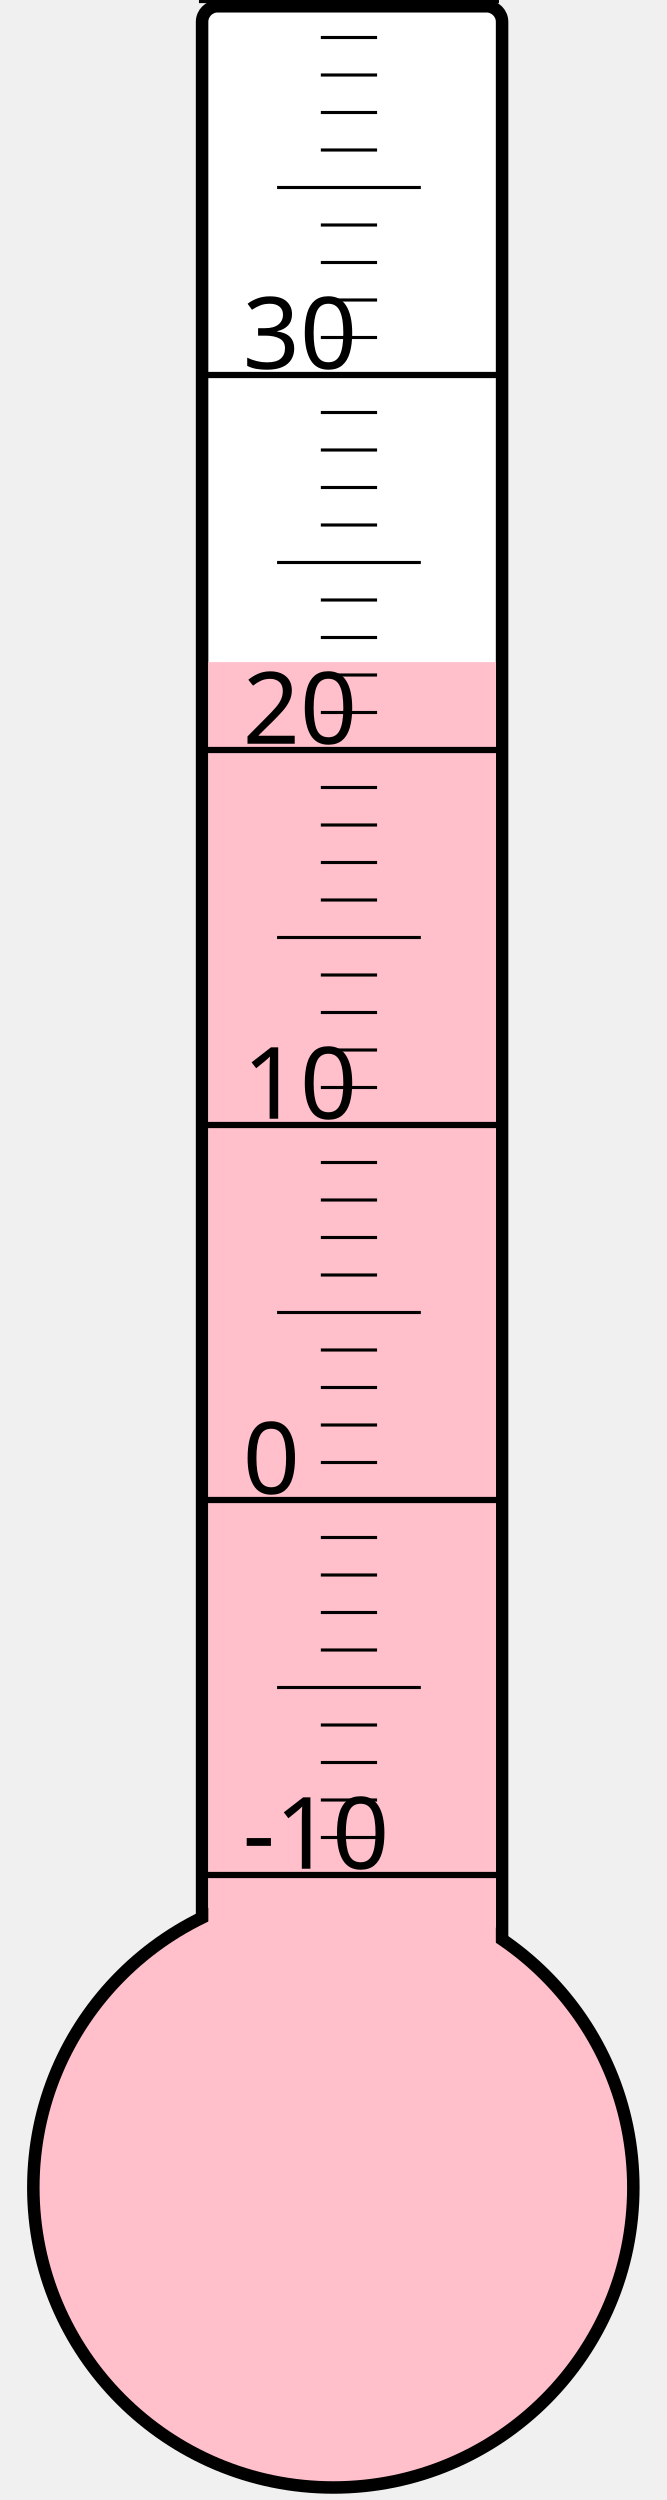
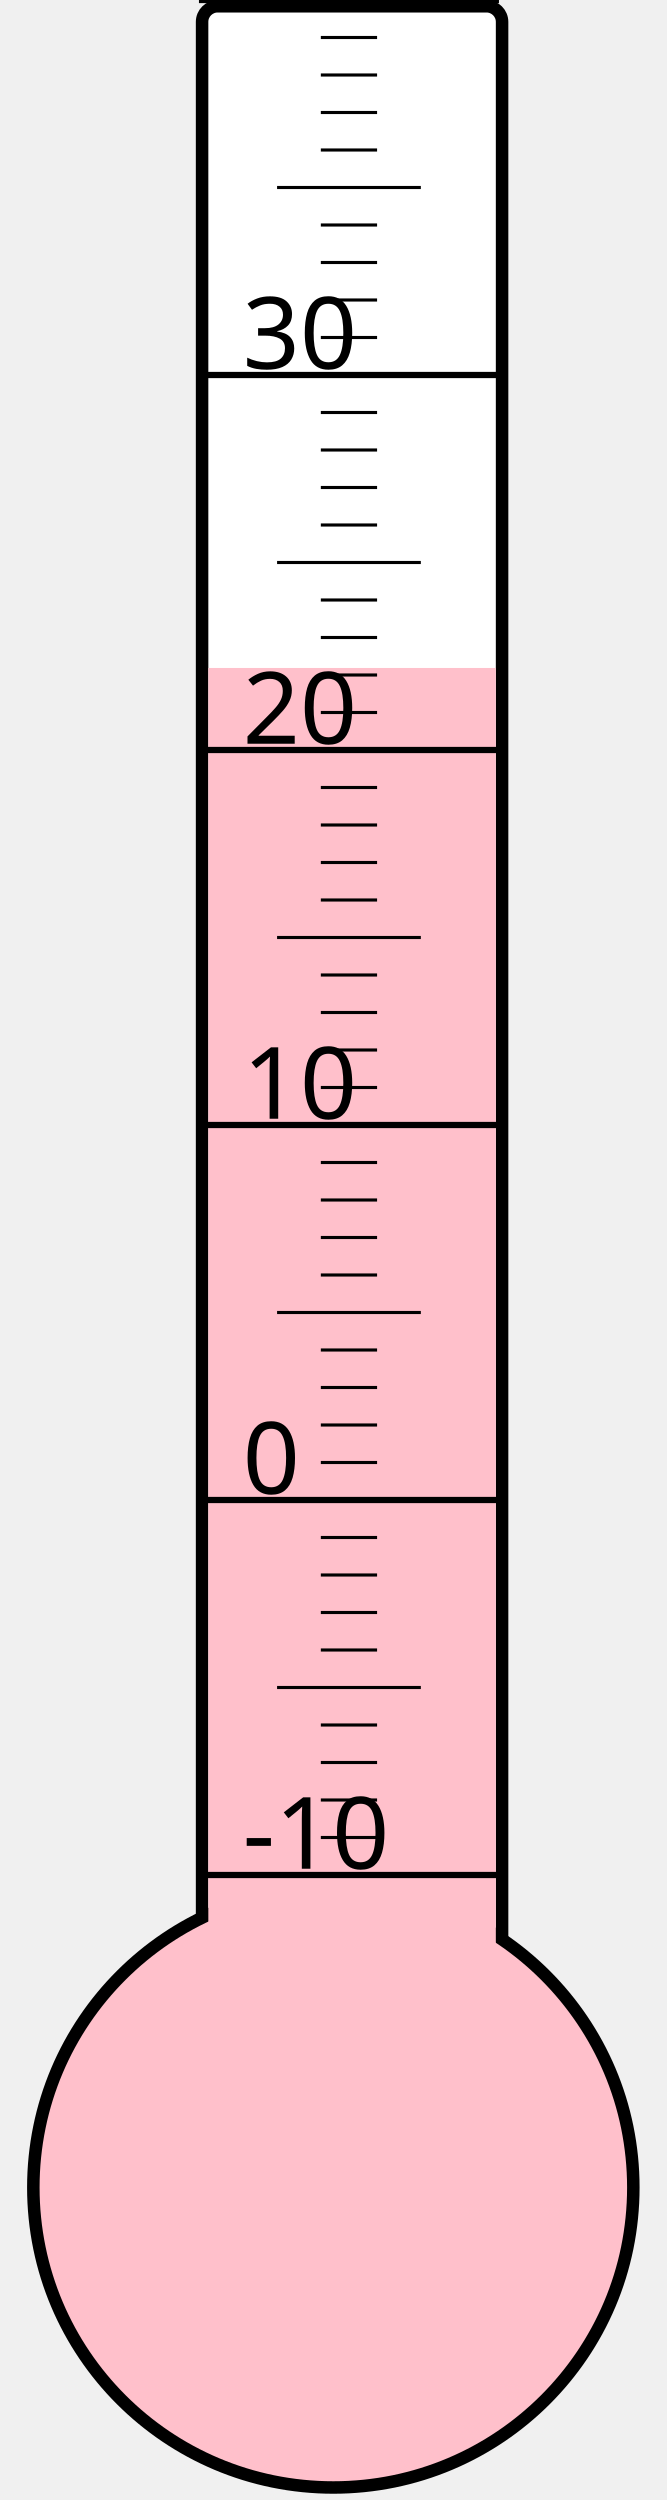
<svg xmlns="http://www.w3.org/2000/svg" width="40px" height="150px" viewBox="0 0 200 800">
  <rect width="200" height="800" x="0" y="0" style="fill: #ffffeb; fill-opacity: 0;" />
  <rect width="96" height="680" x="58" y="2" rx="5" ry="5" style="fill: white; fill-opacity: 1; stroke: black; stroke-width: 4;" />
  <circle cx="100" cy="700" r="96" style="fill: pink; stroke: black; stroke-width: 4;" />
-   <rect width="92" height="488.125" x="60" y="211.875" style="fill: pink; fill-opacity: 1; stroke-width: 0;" />
+   <rect width="92" height="486.25" x="60" y="213.75" style="fill: pink; fill-opacity: 1; stroke-width: 0;" />
  <text x="71" y="598" style="font-family: sans-serif; font-size: 24pt;">-10</text>
  <text x="71" y="478" style="font-family: sans-serif; font-size: 24pt;">0</text>
  <text x="71" y="358" style="font-family: sans-serif; font-size: 24pt;">10</text>
  <text x="71" y="238" style="font-family: sans-serif; font-size: 24pt;">20</text>
  <text x="71" y="118" style="font-family: sans-serif; font-size: 24pt;">30</text>
  <g style="stroke: black;">
    <line x1="57" y1="600" x2="153" y2="600" style="stroke-width: 2;" />
    <line x1="96" y1="588" x2="114" y2="588" style="stroke-width: 1;" />
    <line x1="96" y1="576" x2="114" y2="576" style="stroke-width: 1;" />
    <line x1="96" y1="564" x2="114" y2="564" style="stroke-width: 1;" />
    <line x1="96" y1="552" x2="114" y2="552" style="stroke-width: 1;" />
    <line x1="82" y1="540" x2="128" y2="540" style="stroke-width: 1;" />
    <line x1="96" y1="528" x2="114" y2="528" style="stroke-width: 1;" />
    <line x1="96" y1="516" x2="114" y2="516" style="stroke-width: 1;" />
    <line x1="96" y1="504" x2="114" y2="504" style="stroke-width: 1;" />
    <line x1="96" y1="492" x2="114" y2="492" style="stroke-width: 1;" />
    <line x1="57" y1="480" x2="153" y2="480" style="stroke-width: 2;" />
    <line x1="96" y1="468" x2="114" y2="468" style="stroke-width: 1;" />
    <line x1="96" y1="456" x2="114" y2="456" style="stroke-width: 1;" />
    <line x1="96" y1="444" x2="114" y2="444" style="stroke-width: 1;" />
    <line x1="96" y1="432" x2="114" y2="432" style="stroke-width: 1;" />
    <line x1="82" y1="420" x2="128" y2="420" style="stroke-width: 1;" />
    <line x1="96" y1="408" x2="114" y2="408" style="stroke-width: 1;" />
    <line x1="96" y1="396" x2="114" y2="396" style="stroke-width: 1;" />
    <line x1="96" y1="384" x2="114" y2="384" style="stroke-width: 1;" />
    <line x1="96" y1="372" x2="114" y2="372" style="stroke-width: 1;" />
    <line x1="57" y1="360" x2="153" y2="360" style="stroke-width: 2;" />
    <line x1="96" y1="348" x2="114" y2="348" style="stroke-width: 1;" />
    <line x1="96" y1="336" x2="114" y2="336" style="stroke-width: 1;" />
    <line x1="96" y1="324" x2="114" y2="324" style="stroke-width: 1;" />
    <line x1="96" y1="312" x2="114" y2="312" style="stroke-width: 1;" />
    <line x1="82" y1="300" x2="128" y2="300" style="stroke-width: 1;" />
    <line x1="96" y1="288" x2="114" y2="288" style="stroke-width: 1;" />
    <line x1="96" y1="276" x2="114" y2="276" style="stroke-width: 1;" />
    <line x1="96" y1="264" x2="114" y2="264" style="stroke-width: 1;" />
    <line x1="96" y1="252" x2="114" y2="252" style="stroke-width: 1;" />
    <line x1="57" y1="240" x2="153" y2="240" style="stroke-width: 2;" />
    <line x1="96" y1="228" x2="114" y2="228" style="stroke-width: 1;" />
    <line x1="96" y1="216" x2="114" y2="216" style="stroke-width: 1;" />
    <line x1="96" y1="204" x2="114" y2="204" style="stroke-width: 1;" />
    <line x1="96" y1="192" x2="114" y2="192" style="stroke-width: 1;" />
    <line x1="82" y1="180" x2="128" y2="180" style="stroke-width: 1;" />
    <line x1="96" y1="168" x2="114" y2="168" style="stroke-width: 1;" />
    <line x1="96" y1="156" x2="114" y2="156" style="stroke-width: 1;" />
    <line x1="96" y1="144" x2="114" y2="144" style="stroke-width: 1;" />
    <line x1="96" y1="132" x2="114" y2="132" style="stroke-width: 1;" />
    <line x1="57" y1="120" x2="153" y2="120" style="stroke-width: 2;" />
    <line x1="96" y1="108" x2="114" y2="108" style="stroke-width: 1;" />
    <line x1="96" y1="96" x2="114" y2="96" style="stroke-width: 1;" />
    <line x1="96" y1="84" x2="114" y2="84" style="stroke-width: 1;" />
    <line x1="96" y1="72" x2="114" y2="72" style="stroke-width: 1;" />
    <line x1="82" y1="60" x2="128" y2="60" style="stroke-width: 1;" />
    <line x1="96" y1="48" x2="114" y2="48" style="stroke-width: 1;" />
    <line x1="96" y1="36" x2="114" y2="36" style="stroke-width: 1;" />
    <line x1="96" y1="24" x2="114" y2="24" style="stroke-width: 1;" />
    <line x1="96" y1="12" x2="114" y2="12" style="stroke-width: 1;" />
    <line x1="57" y1="0" x2="153" y2="0" style="stroke-width: 2;" />
  </g>
</svg>
